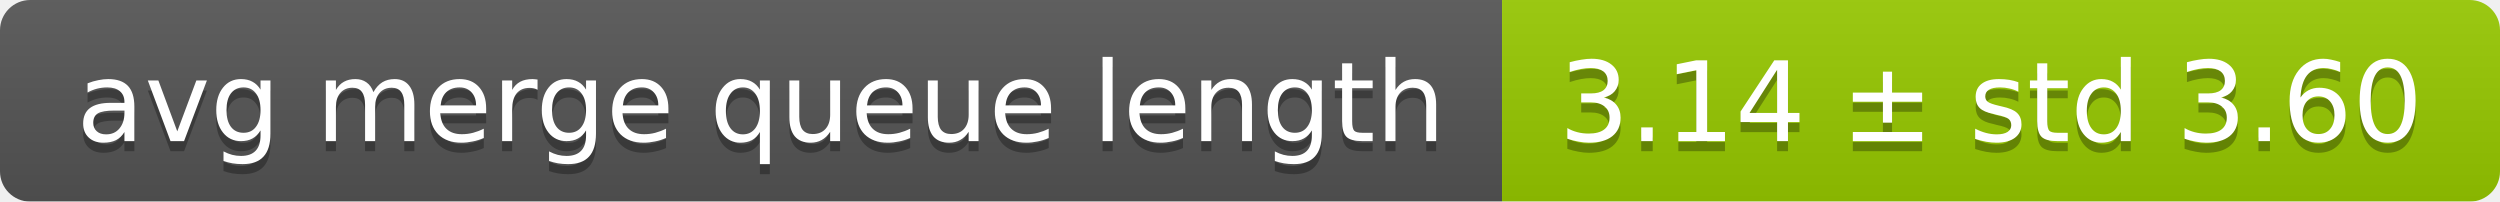
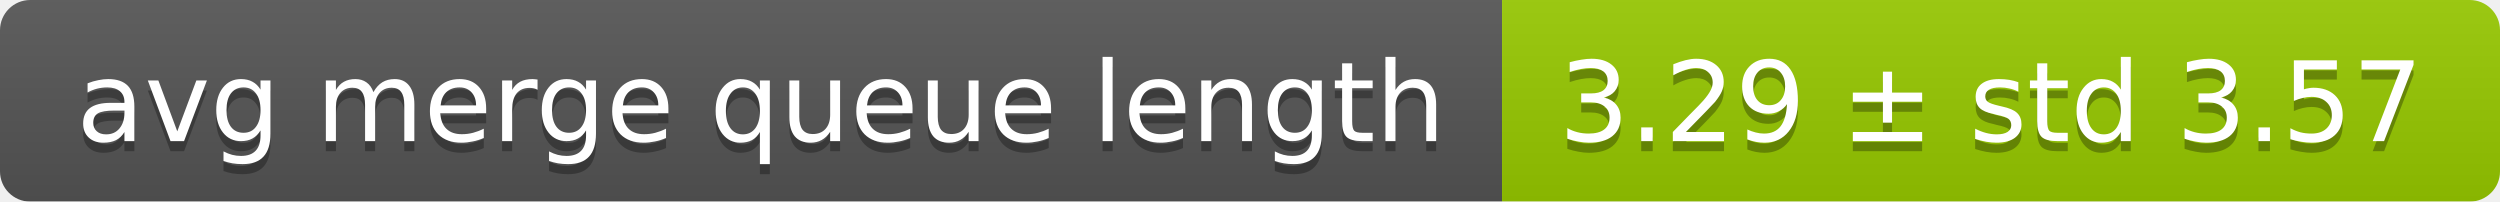
<svg xmlns="http://www.w3.org/2000/svg" width="248" height="20">
  <linearGradient id="smooth" x2="0" y2="100%">
    <stop offset="0" stop-color="#bbb" stop-opacity=".1" />
    <stop offset="1" stop-opacity=".1" />
  </linearGradient>
  <mask id="round">
    <rect width="248" height="20" rx="3" fill="#fff" />
  </mask>
  <g mask="url(#round)">
    <rect width="149" height="20" fill="#555" />
    <rect x="149" width="99" height="20" fill="#97ca00" />
    <rect width="248" height="20" fill="url(#smooth)" />
  </g>
  <g fill="#fff" text-anchor="middle" font-family="DejaVu Sans,Verdana,Geneva,sans-serif" font-size="11">
    <text x="75.5" y="15" fill="#010101" fill-opacity=".3">avg merge queue length</text>
    <text x="75.5" y="14">avg merge queue length</text>
-     <text x="197.5" y="15" fill="#010101" fill-opacity=".3">3.14 ± std 3.60</text>
-     <text x="197.5" y="14">3.14 ± std 3.60</text>
+     <text x="197.5" y="15" fill="#010101" fill-opacity=".3">3.29 ± std 3.57</text>
+     <text x="197.5" y="14">3.29 ± std 3.57</text>
  </g>
</svg>
